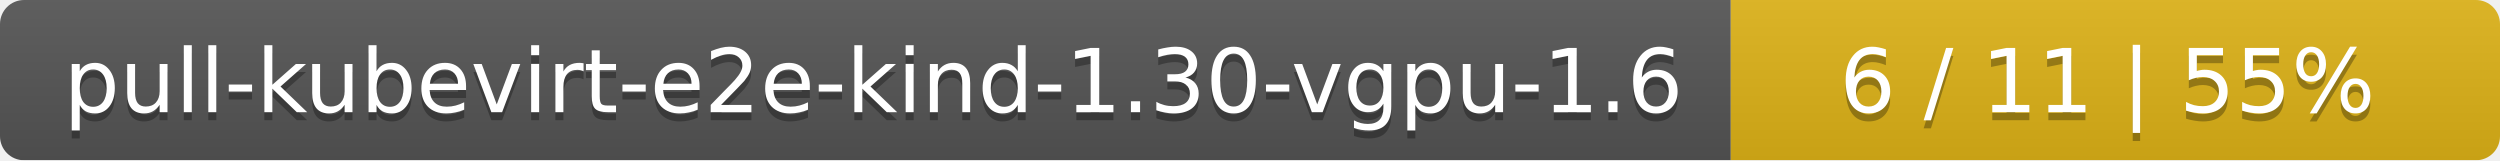
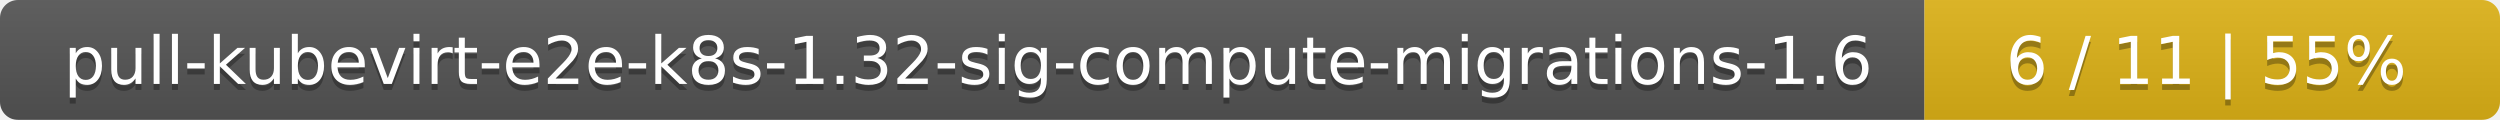
- <svg xmlns="http://www.w3.org/2000/svg" width="312" height="20">
+ <svg xmlns="http://www.w3.org/2000/svg" width="417" height="20">
  <linearGradient id="smooth" x2="0" y2="100%">
    <stop offset="0" stop-color="#bbb" stop-opacity=".1" />
    <stop offset="1" stop-opacity=".1" />
  </linearGradient>
  <mask id="round">
-     <rect width="312" height="20" rx="3" fill="#fff" />
+     <rect width="417" height="20" rx="3" fill="#fff" />
  </mask>
  <g mask="url(#round)">
-     <rect width="216" height="20" fill="#555" />
-     <rect x="216" width="96" height="20" fill="#dfb317" />
-     <rect width="312" height="20" fill="url(#smooth)" />
+     <rect width="321" height="20" fill="#555" />
+     <rect x="321" width="96" height="20" fill="#dfb317" />
+     <rect width="417" height="20" fill="url(#smooth)" />
  </g>
  <g fill="#fff" text-anchor="middle" font-family="DejaVu Sans,Verdana,Geneva,sans-serif" font-size="11">
-     <text x="109" y="15" fill="#010101" fill-opacity=".3">pull-kubevirt-e2e-kind-1.30-vgpu-1.6</text>
-     <text x="109" y="14">pull-kubevirt-e2e-kind-1.30-vgpu-1.6</text>
-     <text x="263" y="15" fill="#010101" fill-opacity=".3">6 / 11    |    55%</text>
-     <text x="263" y="14">6 / 11    |    55%</text>
+     <text x="161.5" y="15" fill="#010101" fill-opacity=".3">pull-kubevirt-e2e-k8s-1.32-sig-compute-migrations-1.6</text>
+     <text x="161.5" y="14">pull-kubevirt-e2e-k8s-1.32-sig-compute-migrations-1.6</text>
+     <text x="368" y="15" fill="#010101" fill-opacity=".3">6 / 11    |    55%</text>
+     <text x="368" y="14">6 / 11    |    55%</text>
  </g>
</svg>
